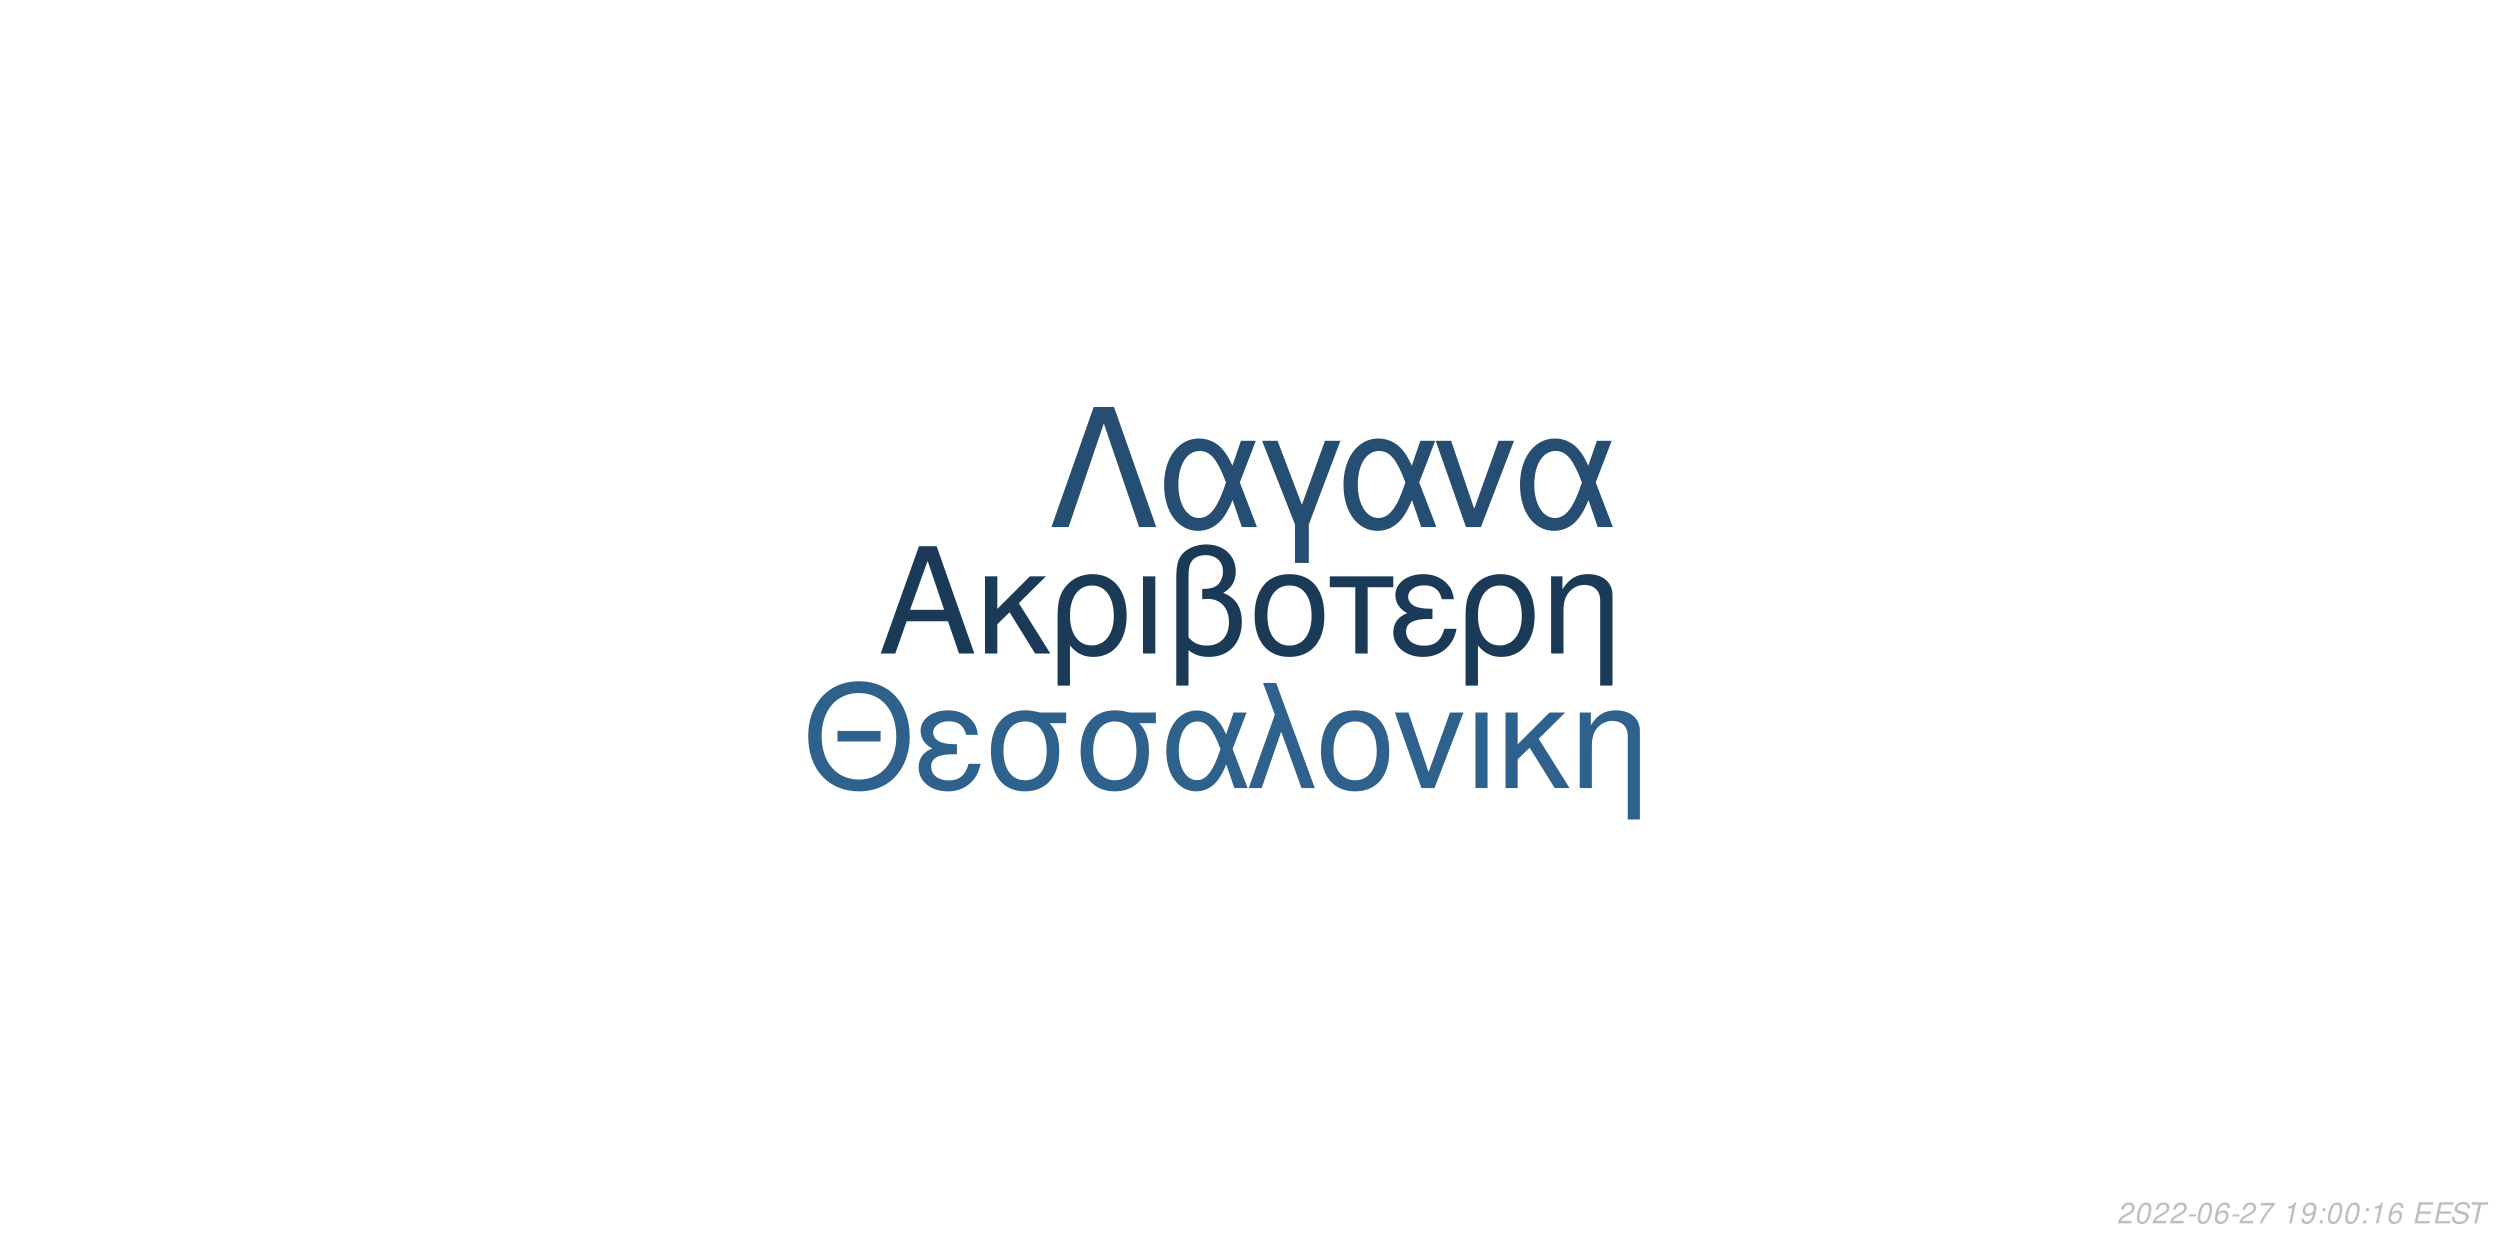
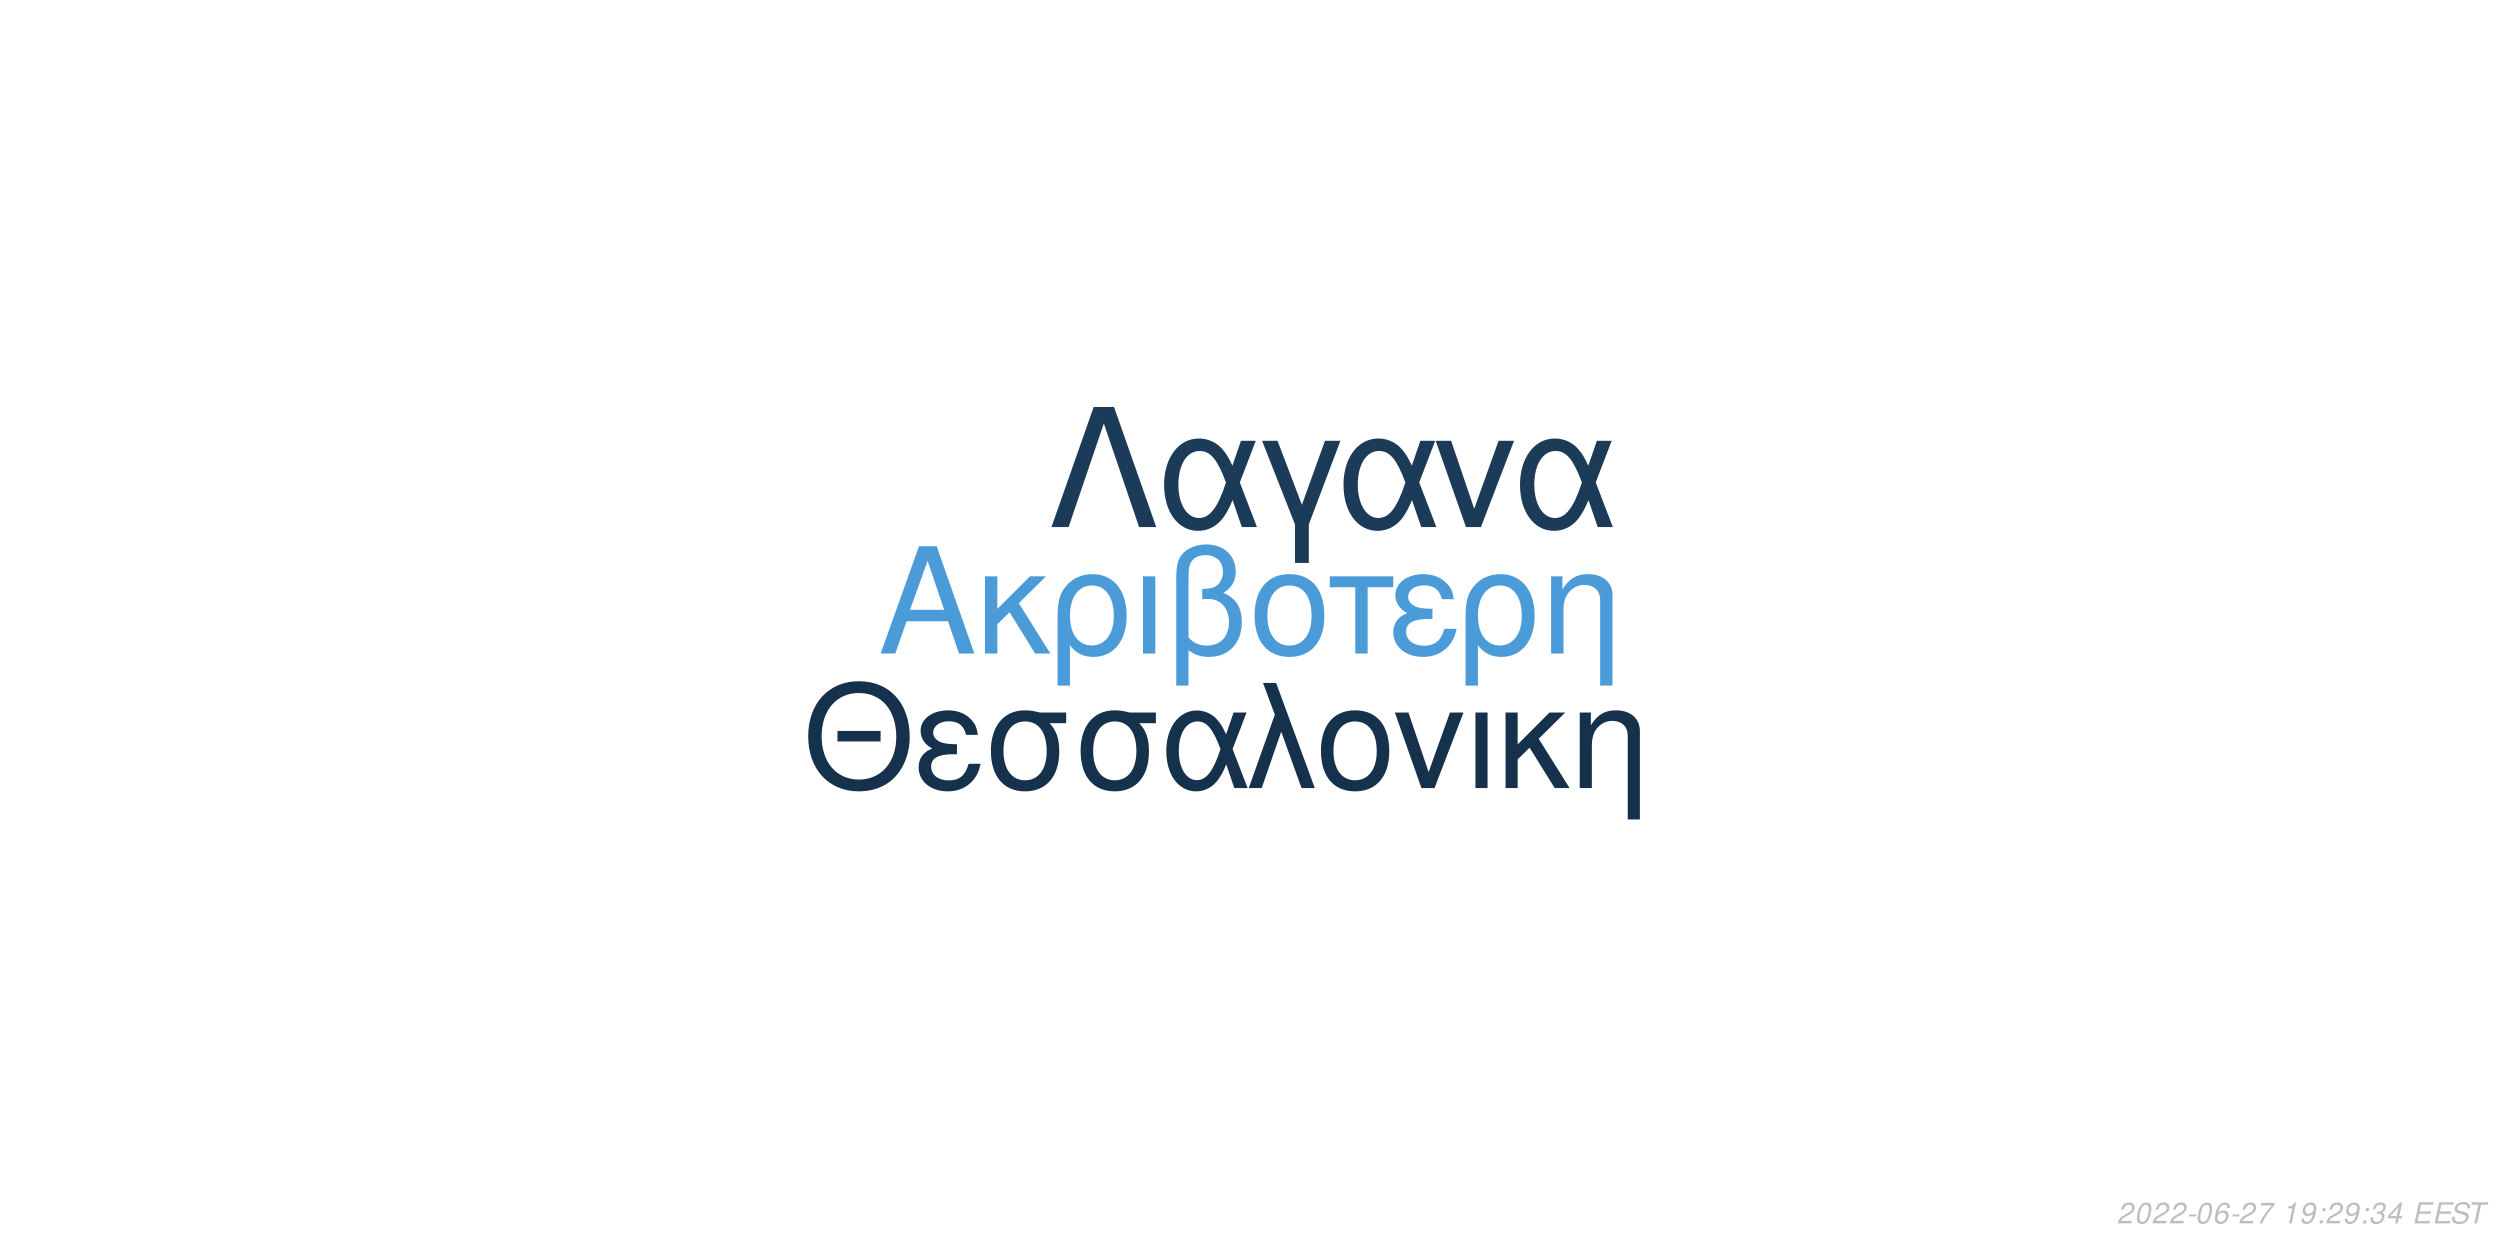
<svg xmlns="http://www.w3.org/2000/svg" xmlns:xlink="http://www.w3.org/1999/xlink" width="864pt" height="432pt" viewBox="0 0 864 432" version="1.1">
  <defs>
    <g>
      <symbol overflow="visible" id="glyph0-0">
        <path style="stroke:none;" d="" />
      </symbol>
      <symbol overflow="visible" id="glyph0-1">
        <path style="stroke:none;" d="M 24.125 -11.141 L 27.938 0 L 33.234 0 L 20.203 -37.094 L 14.094 -37.094 L 0.859 0 L 5.906 0 L 9.828 -11.141 Z M 22.797 -15.109 L 11 -15.109 L 17.094 -32.016 Z M 22.797 -15.109 " />
      </symbol>
      <symbol overflow="visible" id="glyph0-2">
        <path style="stroke:none;" d="M 7.172 -15.422 L 7.172 -26.672 L 2.906 -26.672 L 2.906 0 L 7.172 0 L 7.172 -10.125 L 11.406 -14.25 L 20.25 0 L 25.5 0 L 14.609 -17.406 L 23.969 -26.672 L 18.422 -26.672 Z M 7.172 -15.422 " />
      </symbol>
      <symbol overflow="visible" id="glyph0-3">
        <path style="stroke:none;" d="M 3 11.094 L 7.281 11.094 L 7.281 -2.797 C 9.516 -0.047 11.953 1.172 15.375 1.172 C 22.344 1.172 26.875 -4.422 26.875 -13.031 C 26.875 -21.891 22.297 -27.438 15.062 -27.438 C 11.297 -27.438 7.984 -25.906 5.797 -23.156 C 3.672 -20.516 3 -17.969 3 -12.359 Z M 14.906 -23.516 C 19.547 -23.516 22.438 -19.438 22.438 -12.922 C 22.438 -6.812 19.391 -2.797 14.812 -2.797 C 10.172 -2.797 7.281 -6.766 7.281 -13.125 C 7.281 -19.484 10.234 -23.516 14.906 -23.516 Z M 14.906 -23.516 " />
      </symbol>
      <symbol overflow="visible" id="glyph0-4">
        <path style="stroke:none;" d="M 3.516 0 L 7.781 0 L 7.781 -26.672 L 3.516 -26.672 Z M 3.516 0 " />
      </symbol>
      <symbol overflow="visible" id="glyph0-5">
        <path style="stroke:none;" d="M 4.016 11.094 L 8.25 11.094 L 8.25 -1.172 C 10.172 0.406 12.422 1.172 15.312 1.172 C 22.188 1.172 26.672 -3.609 26.672 -10.891 C 26.672 -15.984 24.578 -19.234 20.25 -20.969 C 23.109 -22.547 24.578 -25.031 24.578 -28.344 C 24.578 -33.844 20.406 -37.703 14.453 -37.703 C 10.938 -37.703 7.734 -36.391 6 -34.25 C 4.484 -32.422 4.016 -30.328 4.016 -25.391 Z M 8.25 -25.656 C 8.25 -29.359 8.5 -30.844 9.469 -32.062 C 10.375 -33.281 12.156 -34 14.094 -34 C 17.812 -34 20.156 -31.812 20.156 -28.297 C 20.156 -25.953 18.984 -23.812 17.297 -23.047 C 16.281 -22.547 15.469 -22.438 12.984 -22.297 L 12.984 -18.781 C 13.734 -18.828 14.344 -18.875 14.969 -18.875 C 19.344 -18.875 22.234 -15.719 22.234 -10.891 C 22.234 -5.906 19.281 -2.75 14.656 -2.75 C 11.953 -2.75 9.922 -3.609 8.25 -5.594 Z M 8.25 -25.656 " />
      </symbol>
      <symbol overflow="visible" id="glyph0-6">
        <path style="stroke:none;" d="M 14.094 -27.438 C 6.562 -27.438 2.094 -22.094 2.094 -13.125 C 2.094 -4.125 6.562 1.172 14.141 1.172 C 21.672 1.172 26.203 -4.172 26.203 -12.922 C 26.203 -22.188 21.828 -27.438 14.094 -27.438 Z M 14.141 -23.516 C 18.938 -23.516 21.781 -19.594 21.781 -12.984 C 21.781 -6.672 18.828 -2.75 14.141 -2.75 C 9.422 -2.75 6.516 -6.672 6.516 -13.125 C 6.516 -19.594 9.422 -23.516 14.141 -23.516 Z M 14.141 -23.516 " />
      </symbol>
      <symbol overflow="visible" id="glyph0-7">
        <path style="stroke:none;" d="M 7.891 0 L 12.156 0 L 12.156 -22.906 L 21.016 -22.906 L 21.016 -26.672 L -0.922 -26.672 L -0.922 -22.906 L 7.891 -22.906 Z M 7.891 0 " />
      </symbol>
      <symbol overflow="visible" id="glyph0-8">
        <path style="stroke:none;" d="M 14.562 -15.469 C 11.344 -15.469 9.562 -15.781 8.297 -16.438 C 6.922 -17.203 6.156 -18.328 6.156 -19.547 C 6.156 -21.891 8.453 -23.562 11.656 -23.562 C 15.062 -23.562 16.953 -22.094 17.812 -18.781 L 21.938 -18.781 C 21.578 -21.266 21.062 -22.5 19.797 -23.922 C 17.812 -26.203 14.906 -27.438 11.453 -27.438 C 5.797 -27.438 1.734 -24.375 1.734 -20.203 C 1.734 -17.609 3.156 -15.375 5.859 -13.938 C 2.797 -12.875 1.016 -10.484 1.016 -7.328 C 1.016 -2.391 5.297 1.172 11.25 1.172 C 14.969 1.172 17.906 -0.109 20.156 -2.641 C 21.578 -4.328 22.297 -5.797 22.906 -8.547 L 18.672 -8.547 C 17.5 -4.422 15.422 -2.703 11.609 -2.703 C 7.938 -2.703 5.438 -4.688 5.438 -7.578 C 5.438 -10.578 7.938 -11.953 13.484 -11.953 C 13.641 -11.953 14.094 -11.953 14.562 -11.906 Z M 14.562 -15.469 " />
      </symbol>
      <symbol overflow="visible" id="glyph0-9">
        <path style="stroke:none;" d="M 3.562 -26.672 L 3.562 0 L 7.844 0 L 7.844 -14.703 C 7.844 -17.906 8.5 -19.891 10.031 -21.531 C 11.406 -22.953 13.188 -23.719 15.062 -23.719 C 18.375 -23.719 20.516 -21.672 20.516 -18.469 L 20.516 11.094 L 24.781 11.094 L 24.781 -20.156 C 24.781 -24.578 21.469 -27.438 16.328 -27.438 C 12.359 -27.438 9.828 -25.906 7.484 -22.188 L 7.484 -26.672 Z M 3.562 -26.672 " />
      </symbol>
      <symbol overflow="visible" id="glyph1-0">
        <path style="stroke:none;" d="" />
      </symbol>
      <symbol overflow="visible" id="glyph1-1">
        <path style="stroke:none;" d="M 26.859 -19.734 L 11.953 -19.734 L 11.953 -16.094 L 26.859 -16.094 Z M 19.328 -36.922 C 8.922 -36.922 1.844 -29.25 1.844 -17.891 C 1.844 -6.484 8.875 1.141 19.391 1.141 C 23.812 1.141 27.703 -0.203 30.641 -2.688 C 34.578 -6.031 36.922 -11.656 36.922 -17.594 C 36.922 -29.297 30 -36.922 19.328 -36.922 Z M 19.328 -32.844 C 27.203 -32.844 32.281 -26.906 32.281 -17.688 C 32.281 -8.922 27.062 -2.938 19.391 -2.938 C 11.609 -2.938 6.484 -8.922 6.484 -17.891 C 6.484 -26.859 11.609 -32.844 19.328 -32.844 Z M 19.328 -32.844 " />
      </symbol>
      <symbol overflow="visible" id="glyph1-2">
        <path style="stroke:none;" d="M 14.25 -15.141 C 11.109 -15.141 9.375 -15.453 8.125 -16.094 C 6.781 -16.844 6.031 -17.938 6.031 -19.141 C 6.031 -21.422 8.266 -23.078 11.406 -23.078 C 14.75 -23.078 16.594 -21.625 17.438 -18.391 L 21.469 -18.391 C 21.125 -20.828 20.625 -22.031 19.391 -23.422 C 17.438 -25.656 14.594 -26.859 11.219 -26.859 C 5.688 -26.859 1.688 -23.875 1.688 -19.781 C 1.688 -17.234 3.094 -15.047 5.734 -13.656 C 2.734 -12.609 1 -10.266 1 -7.172 C 1 -2.344 5.188 1.141 11.016 1.141 C 14.656 1.141 17.547 -0.094 19.734 -2.594 C 21.125 -4.234 21.828 -5.688 22.422 -8.375 L 18.281 -8.375 C 17.141 -4.328 15.094 -2.641 11.359 -2.641 C 7.766 -2.641 5.328 -4.578 5.328 -7.422 C 5.328 -10.359 7.766 -11.703 13.203 -11.703 C 13.359 -11.703 13.797 -11.703 14.25 -11.656 Z M 14.25 -15.141 " />
      </symbol>
      <symbol overflow="visible" id="glyph1-3">
        <path style="stroke:none;" d="M 29 -26.109 L 19.938 -26.109 C 17.594 -26.703 16.438 -26.859 14.703 -26.859 C 7.469 -26.859 2.984 -21.469 2.984 -12.859 C 2.984 -4.031 7.375 1.141 14.797 1.141 C 22.172 1.141 26.609 -4.078 26.609 -12.656 C 26.609 -17.047 25.656 -19.828 23.266 -22.422 L 29 -22.422 Z M 14.797 -23.016 C 19.531 -23.016 22.266 -19.234 22.266 -12.75 C 22.266 -6.531 19.438 -2.688 14.797 -2.688 C 10.172 -2.688 7.328 -6.531 7.328 -12.859 C 7.328 -19.188 10.172 -23.016 14.797 -23.016 Z M 14.797 -23.016 " />
      </symbol>
      <symbol overflow="visible" id="glyph1-4">
        <path style="stroke:none;" d="M 29.344 -26.109 L 24.859 -26.109 L 22.266 -18.578 C 21.125 -21.031 20.484 -22.125 19.328 -23.469 C 17.547 -25.609 14.906 -26.812 12.156 -26.812 C 5.984 -26.812 1.594 -20.984 1.594 -12.812 C 1.594 -4.578 5.828 1.141 11.906 1.141 C 14.953 1.141 17.734 -0.344 19.625 -3.047 C 20.672 -4.531 21.281 -5.688 22.328 -8.172 L 25.109 0 L 29.703 0 L 24.516 -13.5 Z M 20.328 -13.5 C 17.891 -5.922 15.453 -2.734 12.156 -2.734 C 8.516 -2.734 5.922 -6.922 5.922 -12.812 C 5.922 -18.938 8.516 -23.016 12.359 -23.016 C 15.594 -23.016 17.688 -20.531 20.328 -13.5 Z M 20.328 -13.5 " />
      </symbol>
      <symbol overflow="visible" id="glyph1-5">
        <path style="stroke:none;" d="M 1.094 0 L 5.578 0 L 12.312 -19.484 L 19.328 0 L 23.922 0 L 10.562 -36.328 L 6.031 -36.328 L 10.109 -25.359 Z M 1.094 0 " />
      </symbol>
      <symbol overflow="visible" id="glyph1-6">
        <path style="stroke:none;" d="M 13.797 -26.859 C 6.422 -26.859 2.047 -21.625 2.047 -12.859 C 2.047 -4.031 6.422 1.141 13.859 1.141 C 21.234 1.141 25.656 -4.078 25.656 -12.656 C 25.656 -21.719 21.375 -26.859 13.797 -26.859 Z M 13.859 -23.016 C 18.531 -23.016 21.328 -19.188 21.328 -12.703 C 21.328 -6.531 18.438 -2.688 13.859 -2.688 C 9.219 -2.688 6.375 -6.531 6.375 -12.859 C 6.375 -19.188 9.219 -23.016 13.859 -23.016 Z M 13.859 -23.016 " />
      </symbol>
      <symbol overflow="visible" id="glyph1-7">
        <path style="stroke:none;" d="M 14.297 0 L 24.312 -26.109 L 19.625 -26.109 L 12.25 -5.531 L 5.281 -26.109 L 0.594 -26.109 L 9.766 0 Z M 14.297 0 " />
      </symbol>
      <symbol overflow="visible" id="glyph1-8">
        <path style="stroke:none;" d="M 3.438 0 L 7.625 0 L 7.625 -26.109 L 3.438 -26.109 Z M 3.438 0 " />
      </symbol>
      <symbol overflow="visible" id="glyph1-9">
        <path style="stroke:none;" d="M 7.031 -15.094 L 7.031 -26.109 L 2.844 -26.109 L 2.844 0 L 7.031 0 L 7.031 -9.922 L 11.156 -13.953 L 19.828 0 L 24.969 0 L 14.297 -17.047 L 23.469 -26.109 L 18.031 -26.109 Z M 7.031 -15.094 " />
      </symbol>
      <symbol overflow="visible" id="glyph1-10">
        <path style="stroke:none;" d="M 3.484 -26.109 L 3.484 0 L 7.672 0 L 7.672 -14.406 C 7.672 -17.547 8.328 -19.484 9.812 -21.078 C 11.156 -22.469 12.906 -23.219 14.75 -23.219 C 17.984 -23.219 20.078 -21.234 20.078 -18.094 L 20.078 10.859 L 24.266 10.859 L 24.266 -19.734 C 24.266 -24.062 21.031 -26.859 16 -26.859 C 12.109 -26.859 9.609 -25.359 7.328 -21.719 L 7.328 -26.109 Z M 3.484 -26.109 " />
      </symbol>
      <symbol overflow="visible" id="glyph2-0">
        <path style="stroke:none;" d="" />
      </symbol>
      <symbol overflow="visible" id="glyph2-1">
        <path style="stroke:none;" d="M 22.531 -41.484 L 15.484 -41.484 L 0.906 0 L 6.828 0 L 19 -35.797 L 31.188 0 L 37.109 0 Z M 22.531 -41.484 " />
      </symbol>
      <symbol overflow="visible" id="glyph2-2">
        <path style="stroke:none;" d="M 33.516 -29.812 L 28.391 -29.812 L 25.438 -21.219 C 24.125 -24.016 23.391 -25.266 22.078 -26.797 C 20.031 -29.25 17.016 -30.609 13.891 -30.609 C 6.828 -30.609 1.828 -23.953 1.828 -14.625 C 1.828 -5.234 6.656 1.312 13.594 1.312 C 17.078 1.312 20.266 -0.391 22.422 -3.469 C 23.609 -5.172 24.297 -6.484 25.5 -9.328 L 28.688 0 L 33.922 0 L 28 -15.422 Z M 23.219 -15.422 C 20.422 -6.766 17.641 -3.125 13.891 -3.125 C 9.734 -3.125 6.766 -7.906 6.766 -14.625 C 6.766 -21.625 9.734 -26.297 14.109 -26.297 C 17.812 -26.297 20.203 -23.453 23.219 -15.422 Z M 23.219 -15.422 " />
      </symbol>
      <symbol overflow="visible" id="glyph2-3">
        <path style="stroke:none;" d="M 12.062 12.406 L 16.844 12.406 L 16.844 -0.906 L 27.766 -29.812 L 22.422 -29.812 L 14.453 -7.688 L 6.031 -29.812 L 0.688 -29.812 L 12.062 -0.906 Z M 12.062 12.406 " />
      </symbol>
      <symbol overflow="visible" id="glyph2-4">
        <path style="stroke:none;" d="M 16.328 0 L 27.766 -29.812 L 22.422 -29.812 L 14 -6.312 L 6.031 -29.812 L 0.688 -29.812 L 11.156 0 Z M 16.328 0 " />
      </symbol>
      <symbol overflow="visible" id="glyph3-0">
        <path style="stroke:none;" d="" />
      </symbol>
      <symbol overflow="visible" id="glyph3-1">
        <path style="stroke:none;" d="M 5.234 -0.875 L 1.469 -0.875 C 1.641 -1.375 2.203 -1.891 3.109 -2.344 L 4.234 -2.938 C 5.562 -3.625 6.219 -4.469 6.219 -5.484 C 6.219 -5.938 6.062 -6.359 5.797 -6.656 C 5.469 -7.047 4.984 -7.234 4.312 -7.234 C 2.766 -7.234 1.891 -6.453 1.484 -4.734 L 2.375 -4.734 C 2.484 -5.188 2.609 -5.484 2.797 -5.75 C 3.094 -6.203 3.609 -6.453 4.188 -6.453 C 4.891 -6.453 5.344 -6.031 5.344 -5.375 C 5.344 -4.703 4.859 -4.094 4.016 -3.656 L 2.984 -3.125 C 1.234 -2.188 0.797 -1.656 0.344 -0.016 L 5.047 -0.016 Z M 5.234 -0.875 " />
      </symbol>
      <symbol overflow="visible" id="glyph3-2">
        <path style="stroke:none;" d="M 4.203 -7.234 C 3.375 -7.234 2.688 -6.812 2.125 -5.984 C 1.484 -5.047 0.984 -3.188 0.984 -1.734 C 0.984 -1.109 1.172 -0.562 1.484 -0.266 C 1.797 0.047 2.281 0.234 2.766 0.234 C 3.625 0.234 4.281 -0.156 4.859 -1.016 C 5.516 -1.953 6 -3.797 6 -5.266 C 6 -6.5 5.328 -7.234 4.203 -7.234 Z M 4.094 -6.453 C 4.734 -6.453 5.125 -5.984 5.125 -5.156 C 5.125 -4.203 4.781 -2.625 4.406 -1.812 C 3.984 -0.938 3.516 -0.547 2.875 -0.547 C 2.25 -0.547 1.875 -1.031 1.875 -1.828 C 1.875 -2.797 2.203 -4.344 2.594 -5.203 C 2.984 -6.047 3.453 -6.453 4.094 -6.453 Z M 4.094 -6.453 " />
      </symbol>
      <symbol overflow="visible" id="glyph3-3">
        <path style="stroke:none;" d="M 3.516 -3.125 L 1.125 -3.125 L 0.969 -2.406 L 3.359 -2.406 Z M 3.516 -3.125 " />
      </symbol>
      <symbol overflow="visible" id="glyph3-4">
        <path style="stroke:none;" d="M 6.125 -5.344 L 6.141 -5.625 C 6.141 -6.609 5.453 -7.234 4.391 -7.234 C 3.438 -7.234 2.641 -6.719 2.016 -5.703 C 1.422 -4.781 0.938 -2.953 0.938 -1.688 C 0.938 -0.516 1.688 0.234 2.859 0.234 C 3.703 0.234 4.438 -0.156 5 -0.875 C 5.406 -1.422 5.672 -2.156 5.672 -2.766 C 5.672 -3.812 4.969 -4.5 3.906 -4.5 C 3.234 -4.5 2.672 -4.234 2.094 -3.625 C 2.406 -5.375 3.234 -6.453 4.25 -6.453 C 4.703 -6.453 5.062 -6.234 5.172 -5.844 C 5.203 -5.719 5.234 -5.578 5.25 -5.344 Z M 3.656 -3.734 C 4.344 -3.734 4.797 -3.281 4.797 -2.625 C 4.797 -1.469 3.984 -0.547 2.984 -0.547 C 2.297 -0.547 1.812 -1.047 1.812 -1.766 C 1.812 -2.859 2.625 -3.734 3.656 -3.734 Z M 3.656 -3.734 " />
      </symbol>
      <symbol overflow="visible" id="glyph3-5">
        <path style="stroke:none;" d="M 6.703 -7.094 L 1.953 -7.094 L 1.766 -6.219 L 5.594 -6.219 C 3.344 -3.688 2.266 -2.109 1.375 0 L 2.344 0 C 3.031 -1.906 4.828 -4.594 6.547 -6.281 Z M 6.703 -7.094 " />
      </symbol>
      <symbol overflow="visible" id="glyph3-6">
        <path style="stroke:none;" d="" />
      </symbol>
      <symbol overflow="visible" id="glyph3-7">
        <path style="stroke:none;" d="M 3.703 -5.188 L 2.594 0 L 3.469 0 L 5.016 -7.234 L 4.438 -7.234 C 3.906 -6.156 3.688 -6.016 2.234 -5.812 L 2.109 -5.188 Z M 3.703 -5.188 " />
      </symbol>
      <symbol overflow="visible" id="glyph3-8">
        <path style="stroke:none;" d="M 0.844 -1.656 C 0.844 -1.547 0.844 -1.438 0.844 -1.375 C 0.844 -0.406 1.531 0.234 2.578 0.234 C 3.203 0.234 3.766 0.016 4.297 -0.438 C 4.938 -1 5.312 -1.656 5.594 -2.719 C 5.844 -3.672 6.016 -4.766 6.016 -5.375 C 6.016 -5.844 5.844 -6.328 5.547 -6.656 C 5.203 -7.031 4.703 -7.234 4.062 -7.234 C 2.516 -7.234 1.297 -5.938 1.297 -4.266 C 1.297 -3.203 1.984 -2.547 3.047 -2.547 C 3.484 -2.547 3.953 -2.672 4.281 -2.891 C 4.406 -2.984 4.547 -3.078 4.828 -3.344 C 4.438 -1.484 3.703 -0.547 2.703 -0.547 C 2.109 -0.547 1.719 -0.938 1.719 -1.547 L 1.719 -1.656 Z M 3.953 -6.453 C 4.625 -6.453 5.141 -5.953 5.141 -5.281 C 5.141 -4.188 4.312 -3.312 3.297 -3.312 C 2.594 -3.312 2.172 -3.734 2.172 -4.453 C 2.172 -5.562 2.984 -6.453 3.953 -6.453 Z M 3.953 -6.453 " />
      </symbol>
      <symbol overflow="visible" id="glyph3-9">
        <path style="stroke:none;" d="M 2.359 -1.031 L 1.312 -1.031 L 1.094 0 L 2.141 0 Z M 3.266 -5.234 L 2.219 -5.234 L 2 -4.203 L 3.047 -4.203 Z M 3.266 -5.234 " />
      </symbol>
      <symbol overflow="visible" id="glyph3-10">
+         <path style="stroke:none;" d="M 2.922 -3.312 C 3.125 -3.344 3.234 -3.344 3.375 -3.344 C 4.203 -3.344 4.688 -3 4.688 -2.406 C 4.688 -1.312 3.906 -0.547 2.781 -0.547 C 2.047 -0.547 1.594 -0.938 1.594 -1.562 C 1.594 -1.719 1.609 -1.844 1.656 -2.094 L 0.766 -2.094 C 0.734 -1.797 0.719 -1.641 0.719 -1.469 C 0.719 -0.375 1.406 0.234 2.641 0.234 C 3.547 0.234 4.297 -0.078 4.812 -0.656 C 5.266 -1.156 5.562 -1.875 5.562 -2.547 C 5.562 -3.125 5.344 -3.453 4.797 -3.734 C 5.641 -4.234 6.016 -4.844 6.016 -5.734 C 6.016 -6.656 5.312 -7.234 4.203 -7.234 C 3.375 -7.234 2.672 -6.938 2.188 -6.375 C 1.891 -6.031 1.703 -5.641 1.516 -4.906 L 2.391 -4.906 C 2.5 -5.359 2.594 -5.594 2.734 -5.812 C 3.047 -6.234 3.516 -6.453 4.078 -6.453 C 4.734 -6.453 5.141 -6.125 5.141 -5.578 C 5.141 -5.188 5.016 -4.797 4.797 -4.547 C 4.516 -4.234 4 -4.062 3.266 -4.062 L 3.078 -4.062 Z M 2.922 -3.312 " />
+       </symbol>
+       <symbol overflow="visible" id="glyph3-11">
+         <path style="stroke:none;" d="M 3.625 -1.75 L 3.266 0 L 4.141 0 L 4.516 -1.75 L 5.562 -1.75 L 5.734 -2.531 L 4.688 -2.531 L 5.688 -7.234 L 5.016 -7.234 L 0.844 -2.672 L 0.641 -1.75 Z M 3.797 -2.531 L 1.594 -2.531 L 4.469 -5.703 Z M 3.797 -2.531 " />
+       </symbol>
+       <symbol overflow="visible" id="glyph3-12">
        <path style="stroke:none;" d="M 2.547 -3.312 L 6.5 -3.312 L 6.688 -4.141 L 2.719 -4.141 L 3.219 -6.469 L 7.344 -6.469 L 7.516 -7.297 L 2.453 -7.297 L 0.906 0 L 6.125 0 L 6.297 -0.812 L 2.016 -0.812 Z M 2.547 -3.312 " />
      </symbol>
-       <symbol overflow="visible" id="glyph3-11">
+       <symbol overflow="visible" id="glyph3-13">
        <path style="stroke:none;" d="M 7.062 -5.156 C 7.125 -5.438 7.141 -5.562 7.141 -5.703 C 7.141 -6.156 6.938 -6.594 6.594 -6.891 C 6.188 -7.25 5.656 -7.406 4.875 -7.406 C 3.844 -7.406 3.047 -7.125 2.5 -6.562 C 2.094 -6.141 1.781 -5.438 1.781 -4.922 C 1.781 -4.297 2.219 -3.766 2.891 -3.562 L 4.594 -3.094 C 5.406 -2.859 5.734 -2.578 5.734 -2.094 C 5.734 -1.781 5.547 -1.406 5.266 -1.141 C 4.844 -0.766 4.266 -0.578 3.453 -0.578 C 2.328 -0.578 1.812 -0.984 1.812 -1.906 C 1.812 -2.047 1.812 -2.125 1.844 -2.312 L 0.984 -2.312 C 0.906 -2.062 0.891 -1.906 0.891 -1.688 C 0.891 -0.484 1.797 0.234 3.297 0.234 C 4.359 0.234 5.234 -0.062 5.812 -0.609 C 6.344 -1.078 6.688 -1.797 6.688 -2.375 C 6.688 -2.641 6.609 -2.906 6.453 -3.156 C 6.234 -3.5 5.938 -3.703 5.469 -3.828 L 3.75 -4.312 C 2.984 -4.547 2.734 -4.734 2.734 -5.188 C 2.734 -5.547 2.875 -5.844 3.188 -6.109 C 3.547 -6.438 4.031 -6.594 4.703 -6.594 C 5.266 -6.594 5.688 -6.484 5.906 -6.297 C 6.094 -6.125 6.219 -5.797 6.219 -5.516 C 6.219 -5.422 6.203 -5.344 6.188 -5.156 Z M 7.062 -5.156 " />
      </symbol>
-       <symbol overflow="visible" id="glyph3-12">
+       <symbol overflow="visible" id="glyph3-14">
        <path style="stroke:none;" d="M 4.938 -6.469 L 7.312 -6.469 L 7.484 -7.297 L 1.75 -7.297 L 1.578 -6.469 L 3.984 -6.469 L 2.609 0 L 3.547 0 Z M 4.938 -6.469 " />
      </symbol>
    </g>
  </defs>
  <g id="surface1">
    <rect x="0" y="0" width="864" height="432" style="fill:rgb(100%,100%,100%);fill-opacity:1;stroke:none;" />
-     <g style="fill:rgb(10.588%,22.745%,34.51%);fill-opacity:1;">
+     <g style="fill:rgb(29.412%,60.784%,85.098%);fill-opacity:1;">
      <use xlink:href="#glyph0-1" x="303.5" y="225.861" />
      <use xlink:href="#glyph0-2" x="337.5" y="225.861" />
      <use xlink:href="#glyph0-3" x="362.5" y="225.861" />
      <use xlink:href="#glyph0-4" x="391.5" y="225.861" />
      <use xlink:href="#glyph0-5" x="402.5" y="225.861" />
      <use xlink:href="#glyph0-6" x="431.5" y="225.861" />
      <use xlink:href="#glyph0-7" x="460.5" y="225.861" />
      <use xlink:href="#glyph0-8" x="480.5" y="225.861" />
      <use xlink:href="#glyph0-3" x="503.5" y="225.861" />
      <use xlink:href="#glyph0-9" x="532.5" y="225.861" />
    </g>
-     <g style="fill:rgb(18.039%,38.039%,54.51%);fill-opacity:1;">
+     <g style="fill:rgb(8.627%,19.216%,29.804%);fill-opacity:1;">
      <use xlink:href="#glyph1-1" x="277.473" y="272.354" />
      <use xlink:href="#glyph1-2" x="316.473" y="272.354" />
      <use xlink:href="#glyph1-3" x="339.473" y="272.354" />
      <use xlink:href="#glyph1-3" x="370.473" y="272.354" />
      <use xlink:href="#glyph1-4" x="401.473" y="272.354" />
      <use xlink:href="#glyph1-5" x="430.473" y="272.354" />
      <use xlink:href="#glyph1-6" x="454.473" y="272.354" />
      <use xlink:href="#glyph1-7" x="481.473" y="272.354" />
      <use xlink:href="#glyph1-8" x="506.473" y="272.354" />
      <use xlink:href="#glyph1-9" x="517.473" y="272.354" />
      <use xlink:href="#glyph1-10" x="542.473" y="272.354" />
    </g>
-     <g style="fill:rgb(14.51%,30.588%,44.706%);fill-opacity:1;">
+     <g style="fill:rgb(10.588%,23.137%,34.902%);fill-opacity:1;">
      <use xlink:href="#glyph2-1" x="362.484" y="182.152" />
      <use xlink:href="#glyph2-2" x="400.484" y="182.152" />
      <use xlink:href="#glyph2-3" x="435.484" y="182.152" />
      <use xlink:href="#glyph2-2" x="462.484" y="182.152" />
      <use xlink:href="#glyph2-4" x="495.484" y="182.152" />
      <use xlink:href="#glyph2-2" x="523.484" y="182.152" />
    </g>
    <g style="fill:rgb(74.51%,74.51%,74.51%);fill-opacity:1;">
      <use xlink:href="#glyph3-1" x="731.52" y="422.81" />
      <use xlink:href="#glyph3-2" x="737.52" y="422.81" />
      <use xlink:href="#glyph3-1" x="743.52" y="422.81" />
      <use xlink:href="#glyph3-1" x="749.52" y="422.81" />
      <use xlink:href="#glyph3-3" x="755.52" y="422.81" />
      <use xlink:href="#glyph3-2" x="758.52" y="422.81" />
      <use xlink:href="#glyph3-4" x="764.52" y="422.81" />
      <use xlink:href="#glyph3-3" x="770.52" y="422.81" />
      <use xlink:href="#glyph3-1" x="773.52" y="422.81" />
      <use xlink:href="#glyph3-5" x="779.52" y="422.81" />
      <use xlink:href="#glyph3-6" x="785.52" y="422.81" />
      <use xlink:href="#glyph3-7" x="788.52" y="422.81" />
      <use xlink:href="#glyph3-8" x="794.52" y="422.81" />
      <use xlink:href="#glyph3-9" x="800.52" y="422.81" />
-       <use xlink:href="#glyph3-2" x="803.52" y="422.81" />
-       <use xlink:href="#glyph3-2" x="809.52" y="422.81" />
+       <use xlink:href="#glyph3-1" x="803.52" y="422.81" />
+       <use xlink:href="#glyph3-8" x="809.52" y="422.81" />
      <use xlink:href="#glyph3-9" x="815.52" y="422.81" />
-       <use xlink:href="#glyph3-7" x="818.52" y="422.81" />
-       <use xlink:href="#glyph3-4" x="824.52" y="422.81" />
+       <use xlink:href="#glyph3-10" x="818.52" y="422.81" />
+       <use xlink:href="#glyph3-11" x="824.52" y="422.81" />
      <use xlink:href="#glyph3-6" x="830.52" y="422.81" />
-       <use xlink:href="#glyph3-10" x="833.52" y="422.81" />
-       <use xlink:href="#glyph3-10" x="840.52" y="422.81" />
-       <use xlink:href="#glyph3-11" x="846.52" y="422.81" />
-       <use xlink:href="#glyph3-12" x="852.52" y="422.81" />
+       <use xlink:href="#glyph3-12" x="833.52" y="422.81" />
+       <use xlink:href="#glyph3-12" x="840.52" y="422.81" />
+       <use xlink:href="#glyph3-13" x="846.52" y="422.81" />
+       <use xlink:href="#glyph3-14" x="852.52" y="422.81" />
    </g>
  </g>
</svg>
